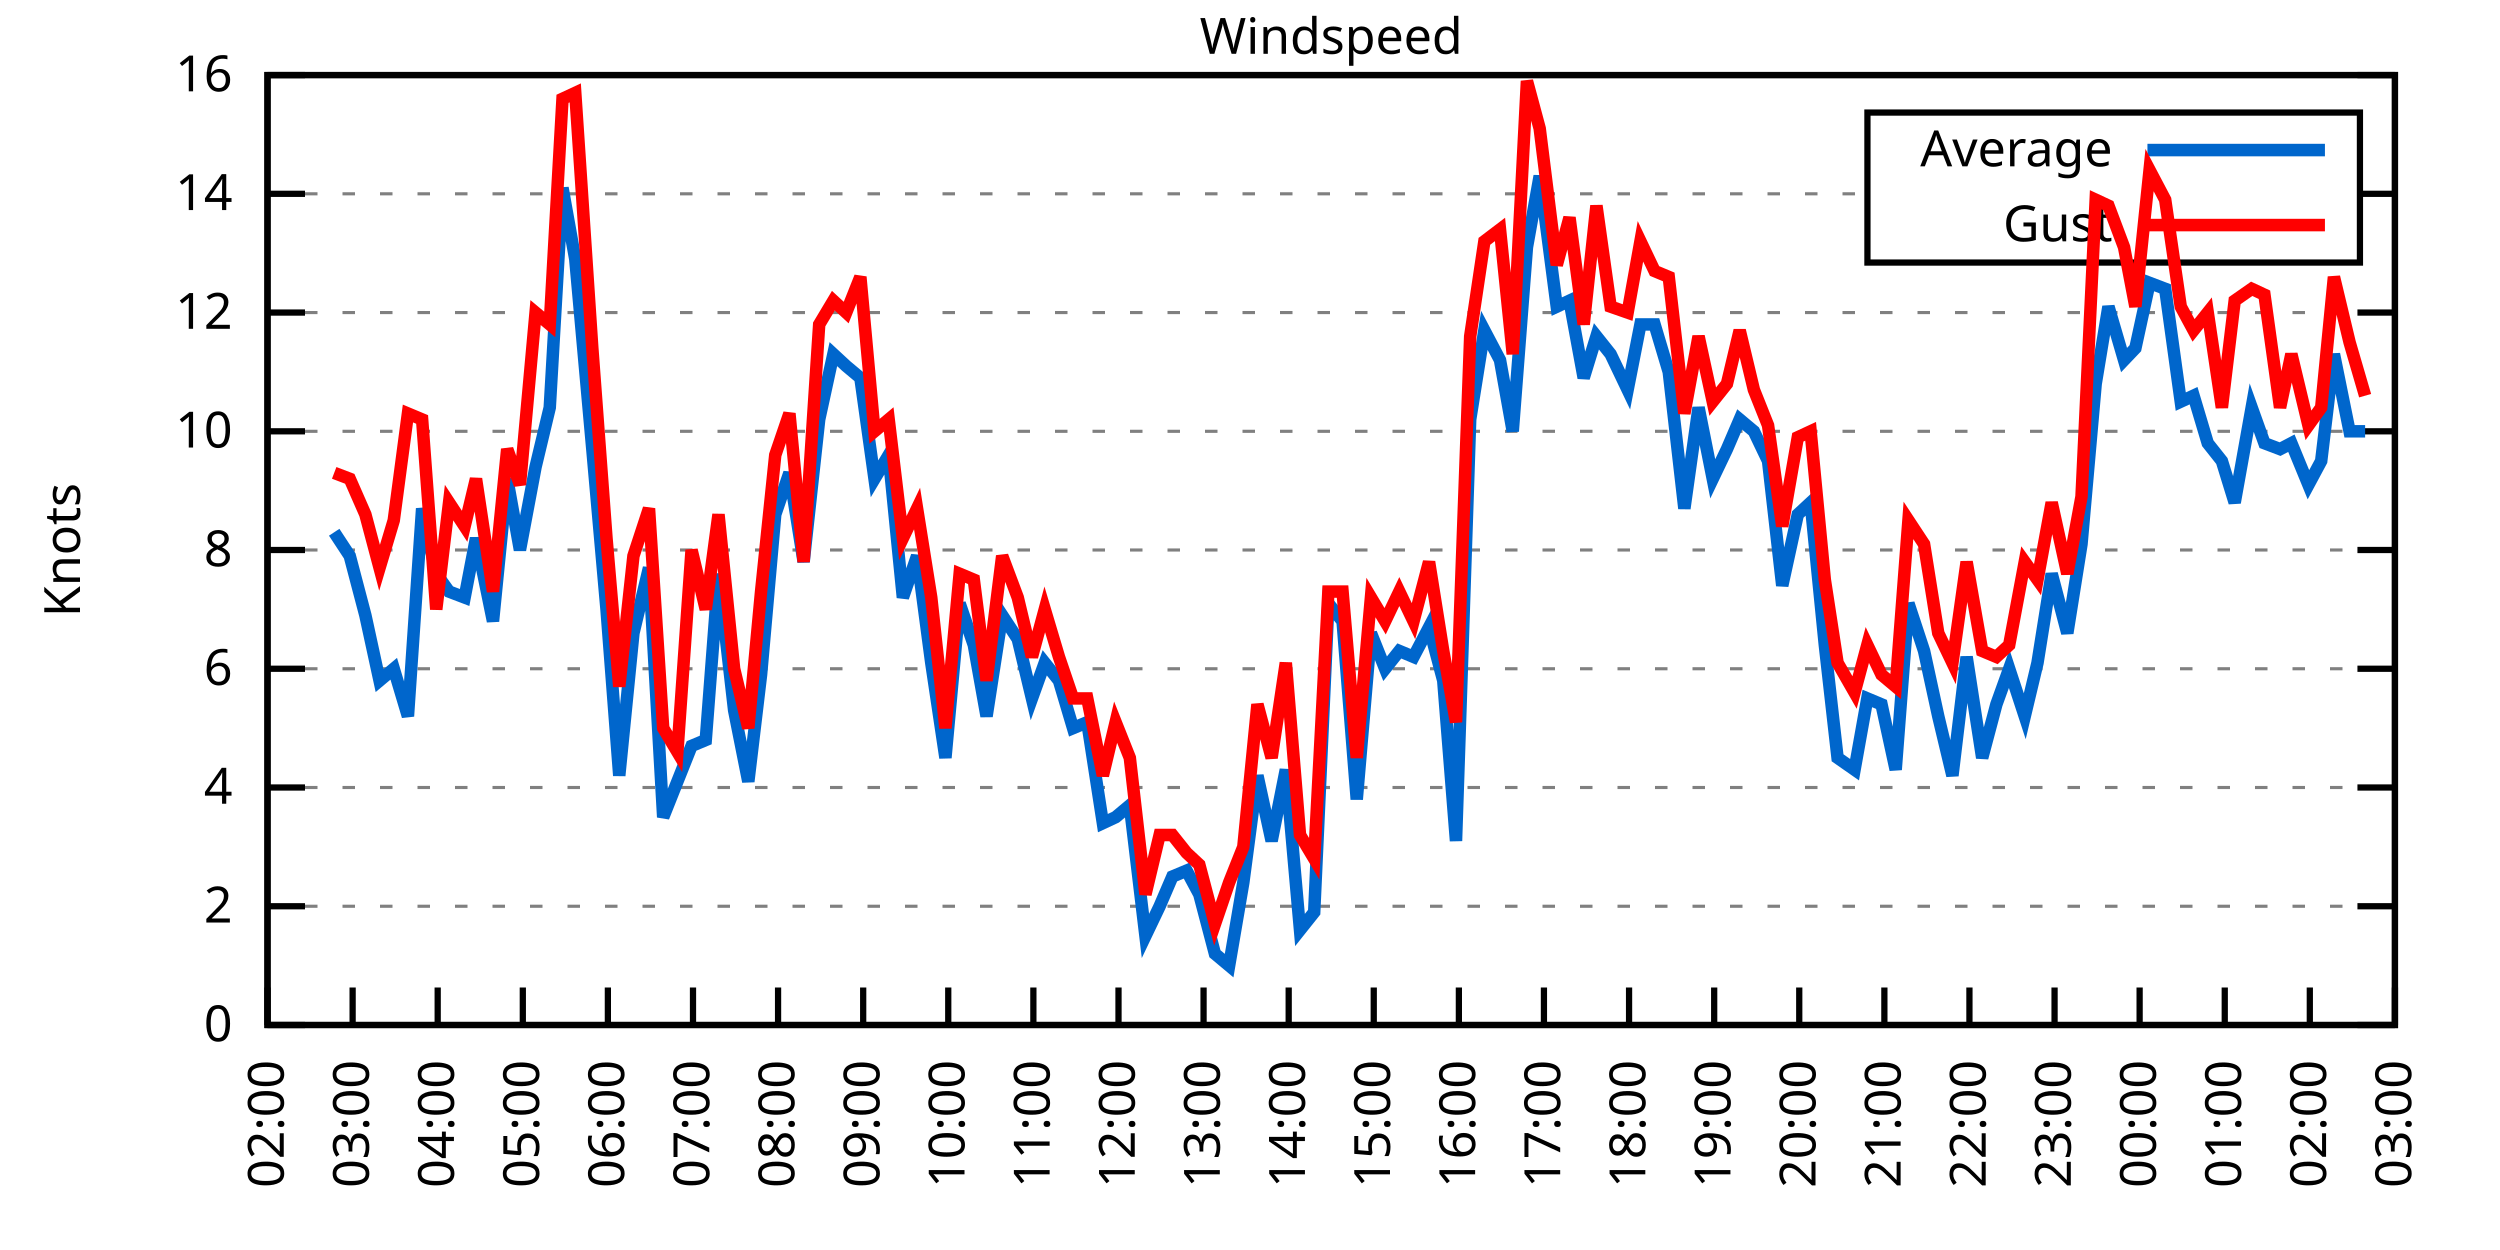
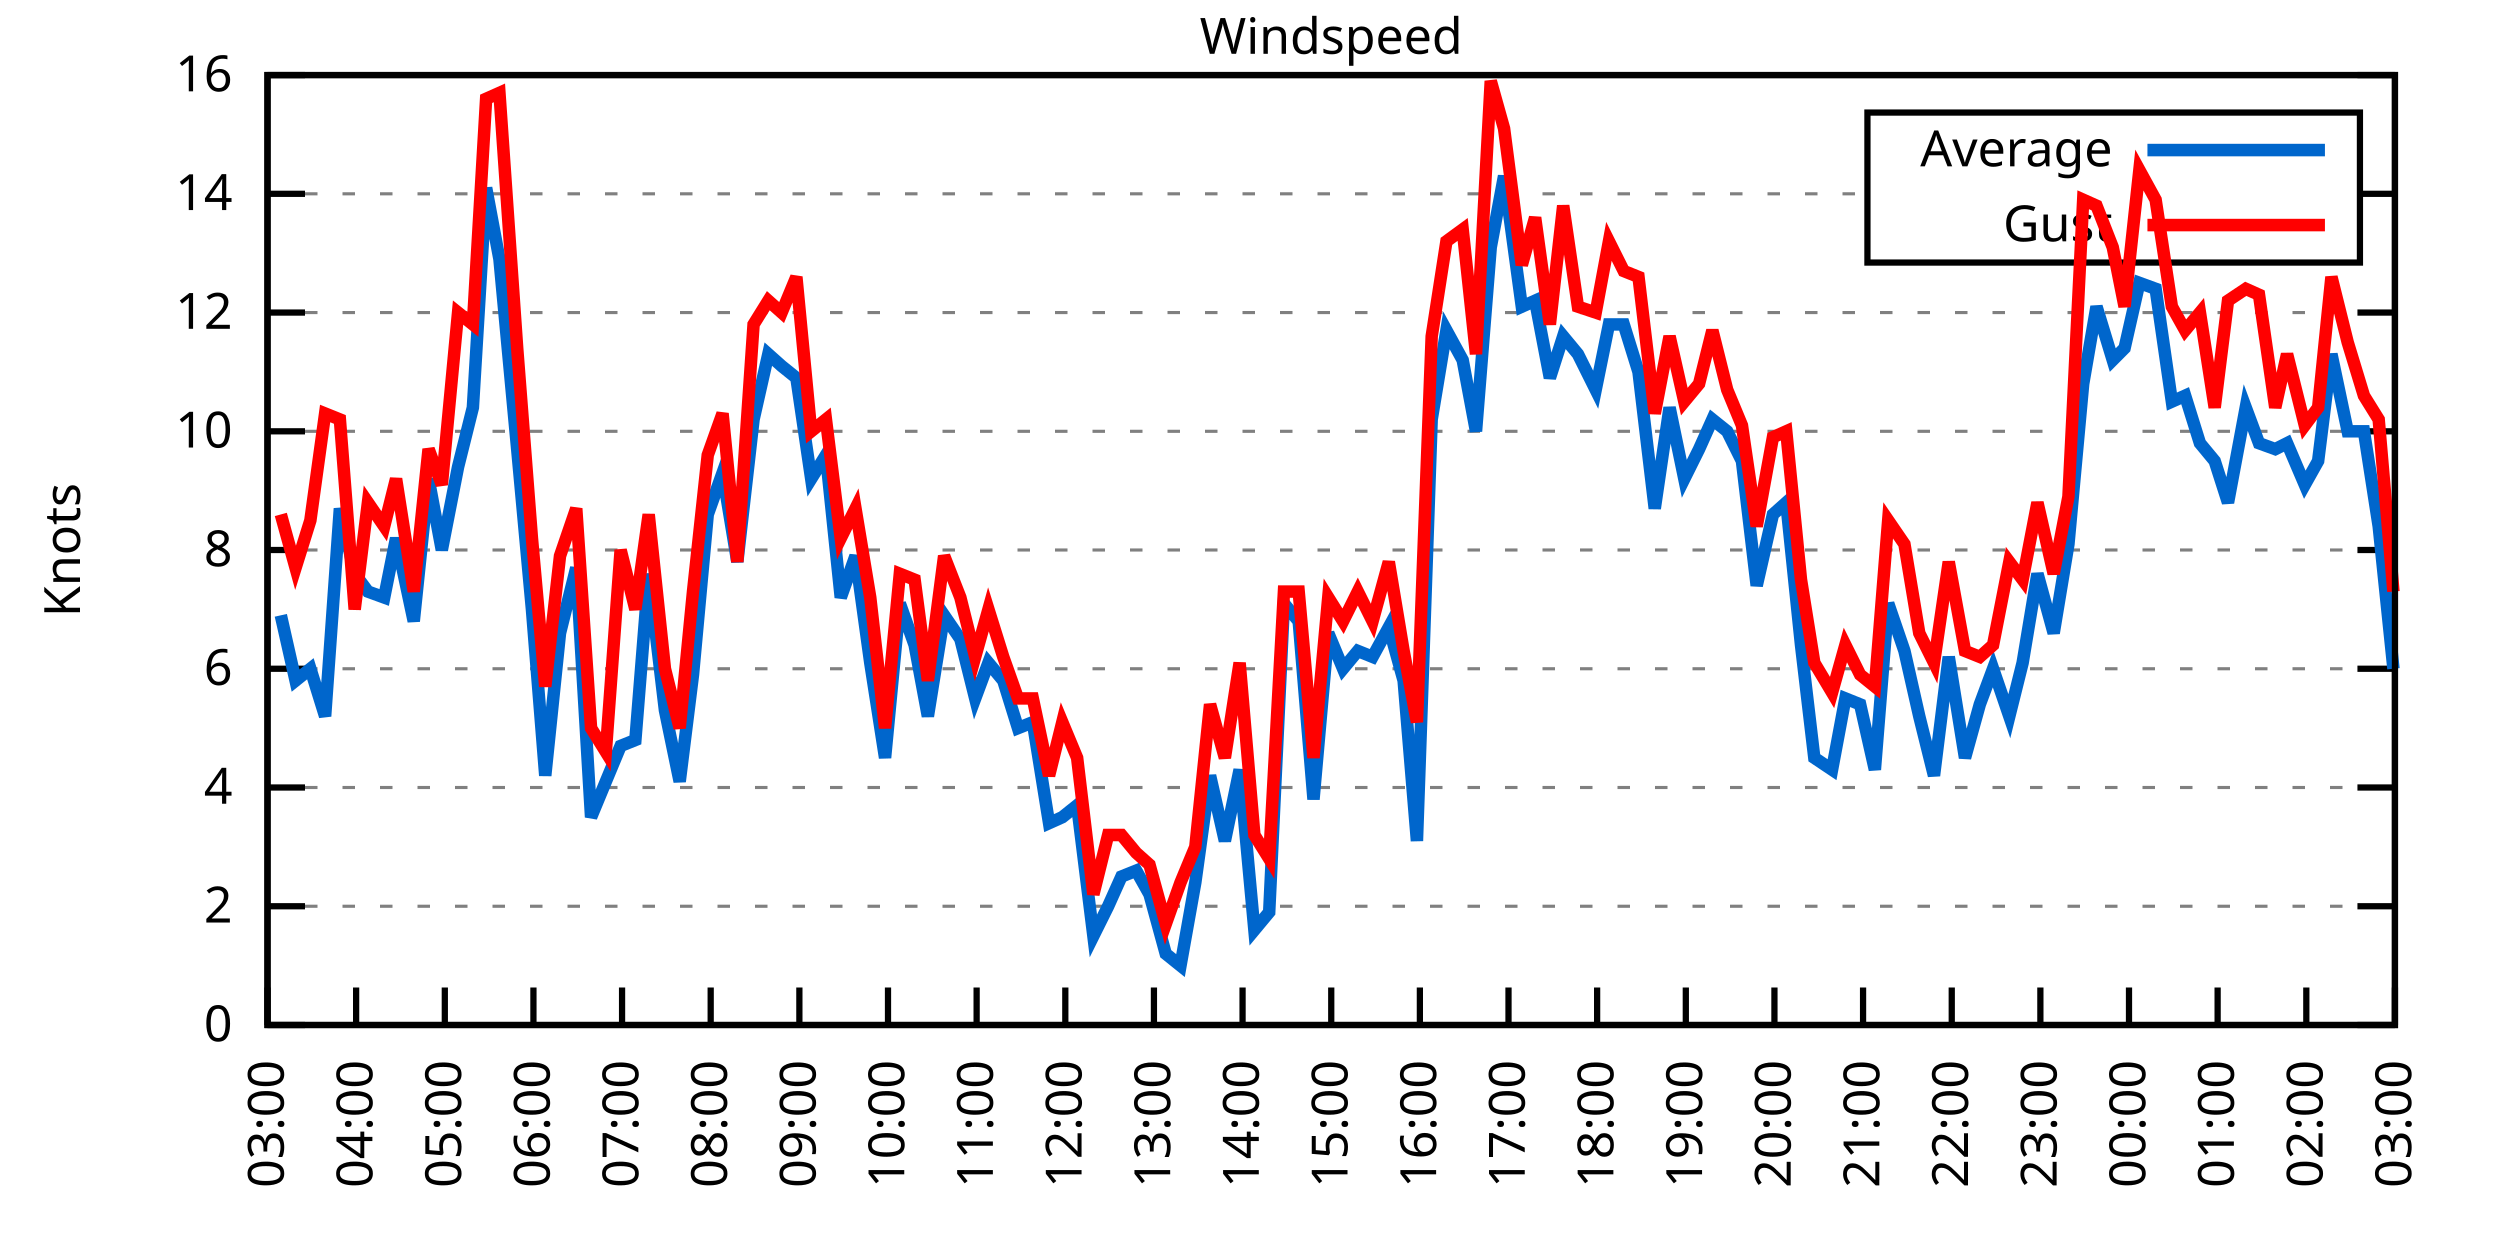
<svg xmlns="http://www.w3.org/2000/svg" xmlns:xlink="http://www.w3.org/1999/xlink" width="400" height="200" viewBox="0 0 400 200">
  <g id="gnuplot_canvas">
    <rect x="0" y="0" width="400" height="200" fill="none" />
    <defs>
      <circle id="gpDot" r="0.5" stroke-width="0.5" stroke="currentColor" />
      <path id="gpPt0" stroke-width="0.333" stroke="currentColor" d="M-1,0 h2 M0,-1 v2" />
      <path id="gpPt1" stroke-width="0.333" stroke="currentColor" d="M-1,-1 L1,1 M1,-1 L-1,1" />
      <path id="gpPt2" stroke-width="0.333" stroke="currentColor" d="M-1,0 L1,0 M0,-1 L0,1 M-1,-1 L1,1 M-1,1 L1,-1" />
      <rect id="gpPt3" stroke-width="0.333" stroke="currentColor" x="-1" y="-1" width="2" height="2" />
      <rect id="gpPt4" stroke-width="0.333" stroke="currentColor" fill="currentColor" x="-1" y="-1" width="2" height="2" />
      <circle id="gpPt5" stroke-width="0.333" stroke="currentColor" cx="0" cy="0" r="1" />
      <use xlink:href="#gpPt5" id="gpPt6" fill="currentColor" stroke="none" />
      <path id="gpPt7" stroke-width="0.333" stroke="currentColor" d="M0,-1.33 L-1.33,0.67 L1.33,0.67 z" />
      <use xlink:href="#gpPt7" id="gpPt8" fill="currentColor" stroke="none" />
      <use xlink:href="#gpPt7" id="gpPt9" stroke="currentColor" transform="rotate(180)" />
      <use xlink:href="#gpPt9" id="gpPt10" fill="currentColor" stroke="none" />
      <use xlink:href="#gpPt3" id="gpPt11" stroke="currentColor" transform="rotate(45)" />
      <use xlink:href="#gpPt11" id="gpPt12" fill="currentColor" stroke="none" />
      <path id="gpPt13" stroke-width="0.333" stroke="currentColor" d="M0,1.330 L1.265,0.411 L0.782,-1.067 L-0.782,-1.076 L-1.265,0.411 z" />
      <use xlink:href="#gpPt13" id="gpPt14" fill="currentColor" stroke="none" />
      <filter id="textbox" filterUnits="objectBoundingBox" x="0" y="0" height="1" width="1">
        <feFlood flood-color="white" flood-opacity="1" result="bgnd" />
        <feComposite in="SourceGraphic" in2="bgnd" operator="atop" />
      </filter>
      <filter id="greybox" filterUnits="objectBoundingBox" x="0" y="0" height="1" width="1">
        <feFlood flood-color="lightgrey" flood-opacity="1" result="grey" />
        <feComposite in="SourceGraphic" in2="grey" operator="atop" />
      </filter>
    </defs>
    <g fill="none" color="white" stroke="currentColor" stroke-width="1.00" stroke-linecap="butt" stroke-linejoin="miter">
</g>
    <g fill="none" color="black" stroke="currentColor" stroke-width="1.00" stroke-linecap="butt" stroke-linejoin="miter">
      <g stroke="none" shape-rendering="crispEdges">
        <polygon fill="rgb(255, 255, 255)" points="42.80,164.00 383.18,164.00 383.18,12.02 42.80,12.02 " />
      </g>
    </g>
    <g fill="none" color="black" stroke="currentColor" stroke-width="1.00" stroke-linecap="butt" stroke-linejoin="miter">
</g>
    <g fill="none" color="black" stroke="black" stroke-width="0.50" stroke-linecap="butt" stroke-linejoin="miter">
</g>
    <g fill="none" color="gray" stroke="currentColor" stroke-width="0.50" stroke-linecap="butt" stroke-linejoin="miter">
      <path stroke="gray" stroke-dasharray="2,4" class="gridline" d="M42.80,164.00 L383.19,164.00  " />
    </g>
    <g fill="none" color="gray" stroke="gray" stroke-width="1.00" stroke-linecap="butt" stroke-linejoin="miter">
</g>
    <g fill="none" color="black" stroke="currentColor" stroke-width="1.00" stroke-linecap="butt" stroke-linejoin="miter">
      <path stroke="black" d="M42.80,164.00 L48.80,164.00 M383.19,164.00 L377.19,164.00  " />
      <g transform="translate(37.20,166.60)" stroke="none" fill="black" font-family="Sans" font-size="8.00" text-anchor="end">
        <text>
          <tspan font-family="Sans"> 0</tspan>
        </text>
      </g>
    </g>
    <g fill="none" color="black" stroke="currentColor" stroke-width="1.00" stroke-linecap="butt" stroke-linejoin="miter">
</g>
    <g fill="none" color="black" stroke="black" stroke-width="0.50" stroke-linecap="butt" stroke-linejoin="miter">
</g>
    <g fill="none" color="gray" stroke="currentColor" stroke-width="0.50" stroke-linecap="butt" stroke-linejoin="miter">
      <path stroke="gray" stroke-dasharray="2,4" class="gridline" d="M42.80,145.00 L383.19,145.00  " />
    </g>
    <g fill="none" color="gray" stroke="gray" stroke-width="1.00" stroke-linecap="butt" stroke-linejoin="miter">
</g>
    <g fill="none" color="black" stroke="currentColor" stroke-width="1.00" stroke-linecap="butt" stroke-linejoin="miter">
      <path stroke="black" d="M42.80,145.00 L48.80,145.00 M383.19,145.00 L377.19,145.00  " />
      <g transform="translate(37.20,147.60)" stroke="none" fill="black" font-family="Sans" font-size="8.00" text-anchor="end">
        <text>
          <tspan font-family="Sans"> 2</tspan>
        </text>
      </g>
    </g>
    <g fill="none" color="black" stroke="currentColor" stroke-width="1.00" stroke-linecap="butt" stroke-linejoin="miter">
</g>
    <g fill="none" color="black" stroke="black" stroke-width="0.50" stroke-linecap="butt" stroke-linejoin="miter">
</g>
    <g fill="none" color="gray" stroke="currentColor" stroke-width="0.50" stroke-linecap="butt" stroke-linejoin="miter">
      <path stroke="gray" stroke-dasharray="2,4" class="gridline" d="M42.80,126.00 L383.19,126.00  " />
    </g>
    <g fill="none" color="gray" stroke="gray" stroke-width="1.00" stroke-linecap="butt" stroke-linejoin="miter">
</g>
    <g fill="none" color="black" stroke="currentColor" stroke-width="1.00" stroke-linecap="butt" stroke-linejoin="miter">
      <path stroke="black" d="M42.80,126.00 L48.80,126.00 M383.19,126.00 L377.19,126.00  " />
      <g transform="translate(37.20,128.60)" stroke="none" fill="black" font-family="Sans" font-size="8.00" text-anchor="end">
        <text>
          <tspan font-family="Sans"> 4</tspan>
        </text>
      </g>
    </g>
    <g fill="none" color="black" stroke="currentColor" stroke-width="1.00" stroke-linecap="butt" stroke-linejoin="miter">
</g>
    <g fill="none" color="black" stroke="black" stroke-width="0.50" stroke-linecap="butt" stroke-linejoin="miter">
</g>
    <g fill="none" color="gray" stroke="currentColor" stroke-width="0.50" stroke-linecap="butt" stroke-linejoin="miter">
      <path stroke="gray" stroke-dasharray="2,4" class="gridline" d="M42.80,107.00 L383.19,107.00  " />
    </g>
    <g fill="none" color="gray" stroke="gray" stroke-width="1.00" stroke-linecap="butt" stroke-linejoin="miter">
</g>
    <g fill="none" color="black" stroke="currentColor" stroke-width="1.00" stroke-linecap="butt" stroke-linejoin="miter">
      <path stroke="black" d="M42.80,107.00 L48.80,107.00 M383.19,107.00 L377.19,107.00  " />
      <g transform="translate(37.20,109.60)" stroke="none" fill="black" font-family="Sans" font-size="8.00" text-anchor="end">
        <text>
          <tspan font-family="Sans"> 6</tspan>
        </text>
      </g>
    </g>
    <g fill="none" color="black" stroke="currentColor" stroke-width="1.00" stroke-linecap="butt" stroke-linejoin="miter">
</g>
    <g fill="none" color="black" stroke="black" stroke-width="0.50" stroke-linecap="butt" stroke-linejoin="miter">
</g>
    <g fill="none" color="gray" stroke="currentColor" stroke-width="0.50" stroke-linecap="butt" stroke-linejoin="miter">
      <path stroke="gray" stroke-dasharray="2,4" class="gridline" d="M42.80,88.00 L383.19,88.00  " />
    </g>
    <g fill="none" color="gray" stroke="gray" stroke-width="1.00" stroke-linecap="butt" stroke-linejoin="miter">
</g>
    <g fill="none" color="black" stroke="currentColor" stroke-width="1.00" stroke-linecap="butt" stroke-linejoin="miter">
      <path stroke="black" d="M42.80,88.00 L48.80,88.00 M383.19,88.00 L377.19,88.00  " />
      <g transform="translate(37.20,90.60)" stroke="none" fill="black" font-family="Sans" font-size="8.00" text-anchor="end">
        <text>
          <tspan font-family="Sans"> 8</tspan>
        </text>
      </g>
    </g>
    <g fill="none" color="black" stroke="currentColor" stroke-width="1.00" stroke-linecap="butt" stroke-linejoin="miter">
</g>
    <g fill="none" color="black" stroke="black" stroke-width="0.50" stroke-linecap="butt" stroke-linejoin="miter">
</g>
    <g fill="none" color="gray" stroke="currentColor" stroke-width="0.50" stroke-linecap="butt" stroke-linejoin="miter">
      <path stroke="gray" stroke-dasharray="2,4" class="gridline" d="M42.80,69.01 L383.19,69.01  " />
    </g>
    <g fill="none" color="gray" stroke="gray" stroke-width="1.00" stroke-linecap="butt" stroke-linejoin="miter">
</g>
    <g fill="none" color="black" stroke="currentColor" stroke-width="1.00" stroke-linecap="butt" stroke-linejoin="miter">
      <path stroke="black" d="M42.80,69.01 L48.80,69.01 M383.19,69.01 L377.19,69.01  " />
      <g transform="translate(37.20,71.61)" stroke="none" fill="black" font-family="Sans" font-size="8.00" text-anchor="end">
        <text>
          <tspan font-family="Sans"> 10</tspan>
        </text>
      </g>
    </g>
    <g fill="none" color="black" stroke="currentColor" stroke-width="1.00" stroke-linecap="butt" stroke-linejoin="miter">
</g>
    <g fill="none" color="black" stroke="black" stroke-width="0.50" stroke-linecap="butt" stroke-linejoin="miter">
</g>
    <g fill="none" color="gray" stroke="currentColor" stroke-width="0.50" stroke-linecap="butt" stroke-linejoin="miter">
      <path stroke="gray" stroke-dasharray="2,4" class="gridline" d="M42.80,50.01 L383.19,50.01  " />
    </g>
    <g fill="none" color="gray" stroke="gray" stroke-width="1.00" stroke-linecap="butt" stroke-linejoin="miter">
</g>
    <g fill="none" color="black" stroke="currentColor" stroke-width="1.00" stroke-linecap="butt" stroke-linejoin="miter">
      <path stroke="black" d="M42.80,50.01 L48.80,50.01 M383.19,50.01 L377.19,50.01  " />
      <g transform="translate(37.20,52.61)" stroke="none" fill="black" font-family="Sans" font-size="8.00" text-anchor="end">
        <text>
          <tspan font-family="Sans"> 12</tspan>
        </text>
      </g>
    </g>
    <g fill="none" color="black" stroke="currentColor" stroke-width="1.00" stroke-linecap="butt" stroke-linejoin="miter">
</g>
    <g fill="none" color="black" stroke="black" stroke-width="0.50" stroke-linecap="butt" stroke-linejoin="miter">
</g>
    <g fill="none" color="gray" stroke="currentColor" stroke-width="0.50" stroke-linecap="butt" stroke-linejoin="miter">
      <path stroke="gray" stroke-dasharray="2,4" class="gridline" d="M42.80,31.01 L298.79,31.01 M377.59,31.01 L383.19,31.01  " />
    </g>
    <g fill="none" color="gray" stroke="gray" stroke-width="1.00" stroke-linecap="butt" stroke-linejoin="miter">
</g>
    <g fill="none" color="black" stroke="currentColor" stroke-width="1.00" stroke-linecap="butt" stroke-linejoin="miter">
      <path stroke="black" d="M42.80,31.01 L48.80,31.01 M383.19,31.01 L377.19,31.01  " />
      <g transform="translate(37.20,33.61)" stroke="none" fill="black" font-family="Sans" font-size="8.00" text-anchor="end">
        <text>
          <tspan font-family="Sans"> 14</tspan>
        </text>
      </g>
    </g>
    <g fill="none" color="black" stroke="currentColor" stroke-width="1.00" stroke-linecap="butt" stroke-linejoin="miter">
</g>
    <g fill="none" color="black" stroke="black" stroke-width="0.50" stroke-linecap="butt" stroke-linejoin="miter">
</g>
    <g fill="none" color="gray" stroke="currentColor" stroke-width="0.50" stroke-linecap="butt" stroke-linejoin="miter">
      <path stroke="gray" stroke-dasharray="2,4" class="gridline" d="M42.80,12.01 L383.19,12.01  " />
    </g>
    <g fill="none" color="gray" stroke="gray" stroke-width="1.00" stroke-linecap="butt" stroke-linejoin="miter">
</g>
    <g fill="none" color="black" stroke="currentColor" stroke-width="1.00" stroke-linecap="butt" stroke-linejoin="miter">
      <path stroke="black" d="M42.80,12.01 L48.80,12.01 M383.19,12.01 L377.19,12.01  " />
      <g transform="translate(37.20,14.61)" stroke="none" fill="black" font-family="Sans" font-size="8.00" text-anchor="end">
        <text>
          <tspan font-family="Sans"> 16</tspan>
        </text>
      </g>
    </g>
    <g fill="none" color="black" stroke="currentColor" stroke-width="1.00" stroke-linecap="butt" stroke-linejoin="miter">
      <path stroke="black" d="M42.80,164.00 L42.80,158.00  " />
      <g transform="translate(45.40,169.60) rotate(270.00)" stroke="none" fill="black" font-family="Sans" font-size="8.00" text-anchor="end">
        <text>
-           <tspan font-family="Sans">02:00</tspan>
-         </text>
-       </g>
-     </g>
-     <g fill="none" color="black" stroke="currentColor" stroke-width="1.00" stroke-linecap="butt" stroke-linejoin="miter">
-       <path stroke="black" d="M56.42,164.00 L56.42,158.00  " />
-       <g transform="translate(59.02,169.60) rotate(270.00)" stroke="none" fill="black" font-family="Sans" font-size="8.00" text-anchor="end">
-         <text>
          <tspan font-family="Sans">03:00</tspan>
        </text>
      </g>
    </g>
    <g fill="none" color="black" stroke="currentColor" stroke-width="1.00" stroke-linecap="butt" stroke-linejoin="miter">
-       <path stroke="black" d="M70.03,164.00 L70.03,158.00  " />
-       <g transform="translate(72.63,169.60) rotate(270.00)" stroke="none" fill="black" font-family="Sans" font-size="8.00" text-anchor="end">
+       <path stroke="black" d="M56.98,164.00 L56.98,158.00  " />
+       <g transform="translate(59.58,169.60) rotate(270.00)" stroke="none" fill="black" font-family="Sans" font-size="8.00" text-anchor="end">
        <text>
          <tspan font-family="Sans">04:00</tspan>
        </text>
      </g>
    </g>
    <g fill="none" color="black" stroke="currentColor" stroke-width="1.00" stroke-linecap="butt" stroke-linejoin="miter">
-       <path stroke="black" d="M83.65,164.00 L83.65,158.00  " />
-       <g transform="translate(86.25,169.60) rotate(270.00)" stroke="none" fill="black" font-family="Sans" font-size="8.00" text-anchor="end">
+       <path stroke="black" d="M71.17,164.00 L71.17,158.00  " />
+       <g transform="translate(73.77,169.60) rotate(270.00)" stroke="none" fill="black" font-family="Sans" font-size="8.00" text-anchor="end">
        <text>
          <tspan font-family="Sans">05:00</tspan>
        </text>
      </g>
    </g>
    <g fill="none" color="black" stroke="currentColor" stroke-width="1.00" stroke-linecap="butt" stroke-linejoin="miter">
-       <path stroke="black" d="M97.26,164.00 L97.26,158.00  " />
-       <g transform="translate(99.86,169.60) rotate(270.00)" stroke="none" fill="black" font-family="Sans" font-size="8.00" text-anchor="end">
+       <path stroke="black" d="M85.35,164.00 L85.35,158.00  " />
+       <g transform="translate(87.95,169.60) rotate(270.00)" stroke="none" fill="black" font-family="Sans" font-size="8.00" text-anchor="end">
        <text>
          <tspan font-family="Sans">06:00</tspan>
        </text>
      </g>
    </g>
    <g fill="none" color="black" stroke="currentColor" stroke-width="1.00" stroke-linecap="butt" stroke-linejoin="miter">
-       <path stroke="black" d="M110.88,164.00 L110.88,158.00  " />
-       <g transform="translate(113.48,169.60) rotate(270.00)" stroke="none" fill="black" font-family="Sans" font-size="8.00" text-anchor="end">
+       <path stroke="black" d="M99.53,164.00 L99.53,158.00  " />
+       <g transform="translate(102.13,169.60) rotate(270.00)" stroke="none" fill="black" font-family="Sans" font-size="8.00" text-anchor="end">
        <text>
          <tspan font-family="Sans">07:00</tspan>
        </text>
      </g>
    </g>
    <g fill="none" color="black" stroke="currentColor" stroke-width="1.00" stroke-linecap="butt" stroke-linejoin="miter">
-       <path stroke="black" d="M124.49,164.00 L124.49,158.00  " />
-       <g transform="translate(127.09,169.60) rotate(270.00)" stroke="none" fill="black" font-family="Sans" font-size="8.00" text-anchor="end">
+       <path stroke="black" d="M113.71,164.00 L113.71,158.00  " />
+       <g transform="translate(116.31,169.60) rotate(270.00)" stroke="none" fill="black" font-family="Sans" font-size="8.00" text-anchor="end">
        <text>
          <tspan font-family="Sans">08:00</tspan>
        </text>
      </g>
    </g>
    <g fill="none" color="black" stroke="currentColor" stroke-width="1.00" stroke-linecap="butt" stroke-linejoin="miter">
-       <path stroke="black" d="M138.11,164.00 L138.11,158.00  " />
-       <g transform="translate(140.71,169.60) rotate(270.00)" stroke="none" fill="black" font-family="Sans" font-size="8.00" text-anchor="end">
+       <path stroke="black" d="M127.90,164.00 L127.90,158.00  " />
+       <g transform="translate(130.50,169.60) rotate(270.00)" stroke="none" fill="black" font-family="Sans" font-size="8.00" text-anchor="end">
        <text>
          <tspan font-family="Sans">09:00</tspan>
        </text>
      </g>
    </g>
    <g fill="none" color="black" stroke="currentColor" stroke-width="1.00" stroke-linecap="butt" stroke-linejoin="miter">
-       <path stroke="black" d="M151.72,164.00 L151.72,158.00  " />
-       <g transform="translate(154.32,169.60) rotate(270.00)" stroke="none" fill="black" font-family="Sans" font-size="8.00" text-anchor="end">
+       <path stroke="black" d="M142.08,164.00 L142.08,158.00  " />
+       <g transform="translate(144.68,169.60) rotate(270.00)" stroke="none" fill="black" font-family="Sans" font-size="8.00" text-anchor="end">
        <text>
          <tspan font-family="Sans">10:00</tspan>
        </text>
      </g>
    </g>
    <g fill="none" color="black" stroke="currentColor" stroke-width="1.00" stroke-linecap="butt" stroke-linejoin="miter">
-       <path stroke="black" d="M165.34,164.00 L165.34,158.00  " />
-       <g transform="translate(167.94,169.60) rotate(270.00)" stroke="none" fill="black" font-family="Sans" font-size="8.00" text-anchor="end">
+       <path stroke="black" d="M156.26,164.00 L156.26,158.00  " />
+       <g transform="translate(158.86,169.60) rotate(270.00)" stroke="none" fill="black" font-family="Sans" font-size="8.00" text-anchor="end">
        <text>
          <tspan font-family="Sans">11:00</tspan>
        </text>
      </g>
    </g>
    <g fill="none" color="black" stroke="currentColor" stroke-width="1.00" stroke-linecap="butt" stroke-linejoin="miter">
-       <path stroke="black" d="M178.96,164.00 L178.96,158.00  " />
-       <g transform="translate(181.56,169.60) rotate(270.00)" stroke="none" fill="black" font-family="Sans" font-size="8.00" text-anchor="end">
+       <path stroke="black" d="M170.45,164.00 L170.45,158.00  " />
+       <g transform="translate(173.05,169.60) rotate(270.00)" stroke="none" fill="black" font-family="Sans" font-size="8.00" text-anchor="end">
        <text>
          <tspan font-family="Sans">12:00</tspan>
        </text>
      </g>
    </g>
    <g fill="none" color="black" stroke="currentColor" stroke-width="1.00" stroke-linecap="butt" stroke-linejoin="miter">
-       <path stroke="black" d="M192.57,164.00 L192.57,158.00  " />
-       <g transform="translate(195.17,169.60) rotate(270.00)" stroke="none" fill="black" font-family="Sans" font-size="8.00" text-anchor="end">
+       <path stroke="black" d="M184.63,164.00 L184.63,158.00  " />
+       <g transform="translate(187.23,169.60) rotate(270.00)" stroke="none" fill="black" font-family="Sans" font-size="8.00" text-anchor="end">
        <text>
          <tspan font-family="Sans">13:00</tspan>
        </text>
      </g>
    </g>
    <g fill="none" color="black" stroke="currentColor" stroke-width="1.00" stroke-linecap="butt" stroke-linejoin="miter">
-       <path stroke="black" d="M206.19,164.00 L206.19,158.00  " />
-       <g transform="translate(208.79,169.60) rotate(270.00)" stroke="none" fill="black" font-family="Sans" font-size="8.00" text-anchor="end">
+       <path stroke="black" d="M198.81,164.00 L198.81,158.00  " />
+       <g transform="translate(201.41,169.60) rotate(270.00)" stroke="none" fill="black" font-family="Sans" font-size="8.00" text-anchor="end">
        <text>
          <tspan font-family="Sans">14:00</tspan>
        </text>
      </g>
    </g>
    <g fill="none" color="black" stroke="currentColor" stroke-width="1.00" stroke-linecap="butt" stroke-linejoin="miter">
-       <path stroke="black" d="M219.80,164.00 L219.80,158.00  " />
-       <g transform="translate(222.40,169.60) rotate(270.00)" stroke="none" fill="black" font-family="Sans" font-size="8.00" text-anchor="end">
+       <path stroke="black" d="M213.00,164.00 L213.00,158.00  " />
+       <g transform="translate(215.60,169.60) rotate(270.00)" stroke="none" fill="black" font-family="Sans" font-size="8.00" text-anchor="end">
        <text>
          <tspan font-family="Sans">15:00</tspan>
        </text>
      </g>
    </g>
    <g fill="none" color="black" stroke="currentColor" stroke-width="1.00" stroke-linecap="butt" stroke-linejoin="miter">
-       <path stroke="black" d="M233.42,164.00 L233.42,158.00  " />
-       <g transform="translate(236.02,169.60) rotate(270.00)" stroke="none" fill="black" font-family="Sans" font-size="8.00" text-anchor="end">
+       <path stroke="black" d="M227.18,164.00 L227.18,158.00  " />
+       <g transform="translate(229.78,169.60) rotate(270.00)" stroke="none" fill="black" font-family="Sans" font-size="8.00" text-anchor="end">
        <text>
          <tspan font-family="Sans">16:00</tspan>
        </text>
      </g>
    </g>
    <g fill="none" color="black" stroke="currentColor" stroke-width="1.00" stroke-linecap="butt" stroke-linejoin="miter">
-       <path stroke="black" d="M247.03,164.00 L247.03,158.00  " />
-       <g transform="translate(249.63,169.60) rotate(270.00)" stroke="none" fill="black" font-family="Sans" font-size="8.00" text-anchor="end">
+       <path stroke="black" d="M241.36,164.00 L241.36,158.00  " />
+       <g transform="translate(243.96,169.60) rotate(270.00)" stroke="none" fill="black" font-family="Sans" font-size="8.00" text-anchor="end">
        <text>
          <tspan font-family="Sans">17:00</tspan>
        </text>
      </g>
    </g>
    <g fill="none" color="black" stroke="currentColor" stroke-width="1.00" stroke-linecap="butt" stroke-linejoin="miter">
-       <path stroke="black" d="M260.65,164.00 L260.65,158.00  " />
-       <g transform="translate(263.25,169.60) rotate(270.00)" stroke="none" fill="black" font-family="Sans" font-size="8.00" text-anchor="end">
+       <path stroke="black" d="M255.54,164.00 L255.54,158.00  " />
+       <g transform="translate(258.14,169.60) rotate(270.00)" stroke="none" fill="black" font-family="Sans" font-size="8.00" text-anchor="end">
        <text>
          <tspan font-family="Sans">18:00</tspan>
        </text>
      </g>
    </g>
    <g fill="none" color="black" stroke="currentColor" stroke-width="1.00" stroke-linecap="butt" stroke-linejoin="miter">
-       <path stroke="black" d="M274.27,164.00 L274.27,158.00  " />
-       <g transform="translate(276.87,169.60) rotate(270.00)" stroke="none" fill="black" font-family="Sans" font-size="8.00" text-anchor="end">
+       <path stroke="black" d="M269.73,164.00 L269.73,158.00  " />
+       <g transform="translate(272.33,169.60) rotate(270.00)" stroke="none" fill="black" font-family="Sans" font-size="8.00" text-anchor="end">
        <text>
          <tspan font-family="Sans">19:00</tspan>
        </text>
      </g>
    </g>
    <g fill="none" color="black" stroke="currentColor" stroke-width="1.00" stroke-linecap="butt" stroke-linejoin="miter">
-       <path stroke="black" d="M287.88,164.00 L287.88,158.00  " />
-       <g transform="translate(290.48,169.60) rotate(270.00)" stroke="none" fill="black" font-family="Sans" font-size="8.00" text-anchor="end">
+       <path stroke="black" d="M283.91,164.00 L283.91,158.00  " />
+       <g transform="translate(286.51,169.60) rotate(270.00)" stroke="none" fill="black" font-family="Sans" font-size="8.00" text-anchor="end">
        <text>
          <tspan font-family="Sans">20:00</tspan>
        </text>
      </g>
    </g>
    <g fill="none" color="black" stroke="currentColor" stroke-width="1.00" stroke-linecap="butt" stroke-linejoin="miter">
-       <path stroke="black" d="M301.50,164.00 L301.50,158.00  " />
-       <g transform="translate(304.10,169.60) rotate(270.00)" stroke="none" fill="black" font-family="Sans" font-size="8.00" text-anchor="end">
+       <path stroke="black" d="M298.09,164.00 L298.09,158.00  " />
+       <g transform="translate(300.69,169.60) rotate(270.00)" stroke="none" fill="black" font-family="Sans" font-size="8.00" text-anchor="end">
        <text>
          <tspan font-family="Sans">21:00</tspan>
        </text>
      </g>
    </g>
    <g fill="none" color="black" stroke="currentColor" stroke-width="1.00" stroke-linecap="butt" stroke-linejoin="miter">
-       <path stroke="black" d="M315.11,164.00 L315.11,158.00  " />
-       <g transform="translate(317.71,169.60) rotate(270.00)" stroke="none" fill="black" font-family="Sans" font-size="8.00" text-anchor="end">
+       <path stroke="black" d="M312.28,164.00 L312.28,158.00  " />
+       <g transform="translate(314.88,169.60) rotate(270.00)" stroke="none" fill="black" font-family="Sans" font-size="8.00" text-anchor="end">
        <text>
          <tspan font-family="Sans">22:00</tspan>
        </text>
      </g>
    </g>
    <g fill="none" color="black" stroke="currentColor" stroke-width="1.00" stroke-linecap="butt" stroke-linejoin="miter">
-       <path stroke="black" d="M328.73,164.00 L328.73,158.00  " />
-       <g transform="translate(331.33,169.60) rotate(270.00)" stroke="none" fill="black" font-family="Sans" font-size="8.00" text-anchor="end">
+       <path stroke="black" d="M326.46,164.00 L326.46,158.00  " />
+       <g transform="translate(329.06,169.60) rotate(270.00)" stroke="none" fill="black" font-family="Sans" font-size="8.00" text-anchor="end">
        <text>
          <tspan font-family="Sans">23:00</tspan>
        </text>
      </g>
    </g>
    <g fill="none" color="black" stroke="currentColor" stroke-width="1.00" stroke-linecap="butt" stroke-linejoin="miter">
-       <path stroke="black" d="M342.34,164.00 L342.34,158.00  " />
-       <g transform="translate(344.94,169.60) rotate(270.00)" stroke="none" fill="black" font-family="Sans" font-size="8.00" text-anchor="end">
+       <path stroke="black" d="M340.64,164.00 L340.64,158.00  " />
+       <g transform="translate(343.24,169.60) rotate(270.00)" stroke="none" fill="black" font-family="Sans" font-size="8.00" text-anchor="end">
        <text>
          <tspan font-family="Sans">00:00</tspan>
        </text>
      </g>
    </g>
    <g fill="none" color="black" stroke="currentColor" stroke-width="1.00" stroke-linecap="butt" stroke-linejoin="miter">
-       <path stroke="black" d="M355.96,164.00 L355.96,158.00  " />
-       <g transform="translate(358.56,169.60) rotate(270.00)" stroke="none" fill="black" font-family="Sans" font-size="8.00" text-anchor="end">
+       <path stroke="black" d="M354.82,164.00 L354.82,158.00  " />
+       <g transform="translate(357.42,169.60) rotate(270.00)" stroke="none" fill="black" font-family="Sans" font-size="8.00" text-anchor="end">
        <text>
          <tspan font-family="Sans">01:00</tspan>
        </text>
      </g>
    </g>
    <g fill="none" color="black" stroke="currentColor" stroke-width="1.00" stroke-linecap="butt" stroke-linejoin="miter">
-       <path stroke="black" d="M369.57,164.00 L369.57,158.00  " />
-       <g transform="translate(372.17,169.60) rotate(270.00)" stroke="none" fill="black" font-family="Sans" font-size="8.00" text-anchor="end">
+       <path stroke="black" d="M369.01,164.00 L369.01,158.00  " />
+       <g transform="translate(371.61,169.60) rotate(270.00)" stroke="none" fill="black" font-family="Sans" font-size="8.00" text-anchor="end">
        <text>
          <tspan font-family="Sans">02:00</tspan>
        </text>
      </g>
    </g>
    <g fill="none" color="black" stroke="currentColor" stroke-width="1.00" stroke-linecap="butt" stroke-linejoin="miter">
      <path stroke="black" d="M383.19,164.00 L383.19,158.00  " />
      <g transform="translate(385.79,169.60) rotate(270.00)" stroke="none" fill="black" font-family="Sans" font-size="8.00" text-anchor="end">
        <text>
          <tspan font-family="Sans">03:00</tspan>
        </text>
      </g>
    </g>
    <g fill="none" color="black" stroke="currentColor" stroke-width="1.00" stroke-linecap="butt" stroke-linejoin="miter">
</g>
    <g fill="none" color="black" stroke="currentColor" stroke-width="1.00" stroke-linecap="butt" stroke-linejoin="miter">
      <path stroke="black" d="M42.80,12.01 L42.80,164.00 L383.19,164.00 L383.19,12.01 L42.80,12.01 Z  " />
    </g>
    <g fill="none" color="black" stroke="currentColor" stroke-width="1.00" stroke-linecap="butt" stroke-linejoin="miter">
</g>
    <g fill="none" color="black" stroke="currentColor" stroke-width="1.00" stroke-linecap="butt" stroke-linejoin="miter">
      <path stroke="black" d="M298.79,42.01 L298.79,18.01 L377.59,18.01 L377.59,42.01 L298.79,42.01 Z  " />
    </g>
    <g id="Windspeed_plot_1">
      <g fill="none" color="white" stroke="black" stroke-width="2.00" stroke-linecap="butt" stroke-linejoin="miter">
</g>
      <g fill="none" color="black" stroke="currentColor" stroke-width="2.00" stroke-linecap="butt" stroke-linejoin="miter">
        <g transform="translate(337.99,26.61)" stroke="none" fill="black" font-family="Sans" font-size="8.00" text-anchor="end">
          <text>
            <tspan font-family="Sans">Average</tspan>
          </text>
        </g>
      </g>
      <g fill="none" color="black" stroke="currentColor" stroke-width="2.00" stroke-linecap="butt" stroke-linejoin="miter">
-         <path stroke="rgb(  0, 102, 204)" d="M343.59,24.01 L371.99,24.01 M53.47,85.16 L55.96,88.95 L58.46,98.45 L60.73,108.90 L63.00,107.00 L65.27,114.60   L67.54,81.36 L69.80,91.80 L71.85,94.65 L74.34,95.60 L76.16,86.11 L78.88,99.40 L81.15,76.61 L83.19,88.00   L85.69,74.71 L87.96,65.21 L90.00,30.06 L92.04,41.46 L94.77,71.86 L97.04,97.50 L99.08,124.10 L101.35,101.30   L103.84,90.85 L106.11,130.75 L108.38,125.05 L110.65,119.35 L112.92,118.40 L114.96,91.80 L117.46,113.65 L119.73,125.05   L121.77,107.95 L124.04,82.31 L126.31,75.66 L128.58,89.90 L131.07,67.11 L133.34,56.66 L135.39,58.56 L137.66,60.46   L139.92,76.61 L142.19,72.81 L144.46,95.60 L146.73,88.95 L149.00,106.05 L151.27,121.25 L153.54,96.55 L155.81,103.20   L157.85,114.60 L160.35,98.45 L162.84,102.25 L165.11,111.75 L167.16,106.05 L169.43,108.90 L171.69,116.50 L173.96,115.55   L176.46,131.70 L178.50,130.75 L180.77,128.85 L183.27,149.75 L185.54,145.00 L187.58,140.25 L189.85,139.30 L191.89,143.10   L194.39,152.60 L196.66,154.50 L198.93,141.20 L201.19,124.10 L203.46,134.55 L205.73,123.15 L208.00,148.80 L210.27,145.95   L212.54,96.55 L214.81,99.40 L217.08,127.90 L219.35,101.30 L221.62,107.00 L223.89,104.15 L226.16,105.10 L228.65,100.35   L230.92,108.90 L232.96,134.55 L235.23,67.11 L237.50,52.86 L240.00,57.61 L242.04,69.01 L244.31,39.56 L246.35,28.16   L249.08,49.06 L251.12,48.11 L253.39,60.46 L255.43,53.81 L257.70,56.66 L260.42,62.36 L262.47,51.91 L264.73,51.91   L267.00,59.51 L269.50,81.36 L271.77,65.21 L274.04,76.61 L276.31,71.86 L278.35,67.11 L280.62,69.01 L282.89,73.76   L285.16,93.70 L287.65,82.31 L289.70,80.41 L291.97,103.20 L294.01,121.25 L296.73,123.15 L298.77,111.75 L301.04,112.70   L303.31,123.15 L305.35,96.55 L307.85,104.15 L310.12,114.60 L312.39,124.10 L314.66,105.10 L317.15,121.25 L319.42,112.70   L321.47,107.00 L323.96,114.60 L326.00,106.05 L328.27,91.80 L330.77,101.30 L333.04,87.06 L335.31,61.41 L337.35,49.06   L339.85,57.61 L341.66,55.71 L343.93,45.26 L346.43,46.21 L348.92,64.26 L350.97,63.31 L353.24,70.91 L355.50,73.76   L357.55,80.41 L360.27,65.21 L362.31,70.91 L364.81,71.86 L366.62,70.91 L369.35,77.56 L371.39,73.76 L373.43,56.66   L375.93,69.01 L378.42,69.01  " />
+         <path stroke="rgb(  0, 102, 204)" d="M343.59,24.01 L371.99,24.01 M44.93,98.45 L47.29,108.90 L49.66,107.00 L52.02,114.60 L54.38,81.36 L56.75,91.80   L58.87,94.65 L61.47,95.60 L63.37,86.11 L66.20,99.40 L68.57,76.61 L70.69,88.00 L73.29,74.71 L75.66,65.21   L77.78,30.06 L79.91,41.46 L82.75,71.86 L85.11,97.50 L87.24,124.10 L89.60,101.30 L92.20,90.85 L94.57,130.75   L96.93,125.05 L99.30,119.35 L101.66,118.40 L103.79,91.80 L106.39,113.65 L108.75,125.05 L110.88,107.95 L113.24,82.31   L115.61,75.66 L117.97,89.90 L120.57,67.11 L122.93,56.66 L125.06,58.56 L127.42,60.46 L129.79,76.61 L132.15,72.81   L134.52,95.60 L136.88,88.95 L139.24,106.05 L141.61,121.25 L143.97,96.55 L146.34,103.20 L148.46,114.60 L151.06,98.45   L153.66,102.25 L156.03,111.75 L158.15,106.05 L160.52,108.90 L162.88,116.50 L165.25,115.55 L167.85,131.70 L169.97,130.75   L172.34,128.85 L174.94,149.75 L177.30,145.00 L179.43,140.25 L181.79,139.30 L183.92,143.10 L186.52,152.60 L188.88,154.50   L191.25,141.20 L193.61,124.10 L195.98,134.55 L198.34,123.15 L200.70,148.80 L203.07,145.95 L205.43,96.55 L207.79,99.40   L210.16,127.90 L212.52,101.30 L214.89,107.00 L217.25,104.15 L219.61,105.10 L222.21,100.35 L224.58,108.90 L226.71,134.55   L229.07,67.11 L231.43,52.86 L234.03,57.61 L236.16,69.01 L238.52,39.56 L240.65,28.16 L243.49,49.06 L245.62,48.11   L247.98,60.46 L250.11,53.81 L252.47,56.66 L255.31,62.36 L257.43,51.91 L259.80,51.91 L262.16,59.51 L264.76,81.36   L267.13,65.21 L269.49,76.61 L271.85,71.86 L273.98,67.11 L276.35,69.01 L278.71,73.76 L281.07,93.70 L283.67,82.31   L285.80,80.41 L288.16,103.20 L290.29,121.25 L293.13,123.15 L295.26,111.75 L297.62,112.70 L299.98,123.15 L302.11,96.55   L304.71,104.15 L307.08,114.60 L309.44,124.10 L311.80,105.10 L314.40,121.25 L316.77,112.70 L318.89,107.00 L321.49,114.60   L323.62,106.05 L325.99,91.80 L328.59,101.30 L330.95,87.06 L333.31,61.41 L335.44,49.06 L338.04,57.61 L339.93,55.71   L342.30,45.26 L344.90,46.21 L347.50,64.26 L349.62,63.31 L351.99,70.91 L354.35,73.76 L356.48,80.41 L359.32,65.21   L361.44,70.91 L364.04,71.86 L365.93,70.91 L368.77,77.56 L370.90,73.76 L373.03,56.66 L375.63,69.01 L378.23,69.01   L380.59,84.21 L382.95,107.00  " />
      </g>
    </g>
    <g id="Windspeed_plot_2">
      <g fill="none" color="black" stroke="currentColor" stroke-width="2.00" stroke-linecap="butt" stroke-linejoin="miter">
        <g transform="translate(337.99,38.61)" stroke="none" fill="black" font-family="Sans" font-size="8.00" text-anchor="end">
          <text>
            <tspan font-family="Sans">Gust</tspan>
          </text>
        </g>
      </g>
      <g fill="none" color="black" stroke="currentColor" stroke-width="2.00" stroke-linecap="butt" stroke-linejoin="miter">
-         <path stroke="rgb(255,   0,   0)" d="M343.59,36.01 L371.99,36.01 M53.47,75.66 L55.96,76.61 L58.46,82.31 L60.73,90.85 L63.00,83.26 L65.27,66.16   L67.54,67.11 L69.80,97.50 L71.85,80.41 L74.34,84.21 L76.16,76.61 L78.88,94.65 L81.15,71.86 L83.19,77.56   L85.69,50.01 L87.96,51.91 L90.00,15.81 L92.04,14.86 L94.77,55.71 L97.04,86.11 L99.08,109.85 L101.35,88.95   L103.84,81.36 L106.11,116.50 L108.38,120.30 L110.65,88.00 L112.92,97.50 L114.96,82.31 L117.46,107.00 L119.73,116.50   L121.77,94.65 L124.04,72.81 L126.31,66.16 L128.58,89.90 L131.07,51.91 L133.34,48.11 L135.39,50.01 L137.66,44.31   L139.92,69.01 L142.19,67.11 L144.46,86.11 L146.73,81.36 L149.00,95.60 L151.27,116.50 L153.54,91.80 L155.81,92.75   L157.85,108.90 L160.35,88.95 L162.84,95.60 L165.11,105.10 L167.16,97.50 L169.43,105.10 L171.69,111.75 L173.96,111.75   L176.46,124.10 L178.50,115.55 L180.77,121.25 L183.27,143.10 L185.54,133.60 L187.58,133.60 L189.85,136.45 L191.89,138.35   L194.39,147.85 L196.66,141.20 L198.93,135.50 L201.19,112.70 L203.46,121.25 L205.73,106.05 L208.00,133.60 L210.27,137.40   L212.54,94.65 L214.81,94.65 L217.08,121.25 L219.35,95.60 L221.62,99.40 L223.89,94.65 L226.16,99.40 L228.65,89.90   L230.92,104.15 L232.96,115.55 L235.23,53.81 L237.50,38.61 L240.00,36.71 L242.04,56.66 L244.31,12.96 L246.35,20.56   L249.08,42.41 L251.12,34.81 L253.39,51.91 L255.43,32.91 L257.70,49.06 L260.42,50.01 L262.47,38.61 L264.73,43.36   L267.00,44.31 L269.50,66.16 L271.77,53.81 L274.04,64.26 L276.31,61.41 L278.35,52.86 L280.62,62.36 L282.89,68.06   L285.16,84.21 L287.65,69.96 L289.70,69.01 L291.97,92.75 L294.01,106.05 L296.73,110.80 L298.77,103.20 L301.04,107.95   L303.31,109.85 L305.35,83.26 L307.85,87.06 L310.12,101.30 L312.39,106.05 L314.66,89.90 L317.15,104.15 L319.42,105.10   L321.47,103.20 L323.96,89.90 L326.00,92.75 L328.27,80.41 L330.77,91.80 L333.04,79.46 L335.31,31.96 L337.35,32.91   L339.85,39.56 L341.66,49.06 L343.93,27.21 L346.43,31.96 L348.92,49.06 L350.97,52.86 L353.24,50.01 L355.50,65.21   L357.55,48.11 L360.27,46.21 L362.31,47.16 L364.81,65.21 L366.62,56.66 L369.35,68.06 L371.39,65.21 L373.43,44.31   L375.93,54.76 L378.42,63.31  " />
+         <path stroke="rgb(255,   0,   0)" d="M343.59,36.01 L371.99,36.01 M44.93,82.31 L47.29,90.85 L49.66,83.26 L52.02,66.16 L54.38,67.11 L56.75,97.50   L58.87,80.41 L61.47,84.21 L63.37,76.61 L66.20,94.65 L68.57,71.86 L70.69,77.56 L73.29,50.01 L75.66,51.91   L77.78,15.81 L79.91,14.86 L82.75,55.71 L85.11,86.11 L87.24,109.85 L89.60,88.95 L92.20,81.36 L94.57,116.50   L96.93,120.30 L99.30,88.00 L101.66,97.50 L103.79,82.31 L106.39,107.00 L108.75,116.50 L110.88,94.65 L113.24,72.81   L115.61,66.16 L117.97,89.90 L120.57,51.91 L122.93,48.11 L125.06,50.01 L127.42,44.31 L129.79,69.01 L132.15,67.11   L134.52,86.11 L136.88,81.36 L139.24,95.60 L141.61,116.50 L143.97,91.80 L146.34,92.75 L148.46,108.90 L151.06,88.95   L153.66,95.60 L156.03,105.10 L158.15,97.50 L160.52,105.10 L162.88,111.75 L165.25,111.75 L167.85,124.10 L169.97,115.55   L172.34,121.25 L174.94,143.10 L177.30,133.60 L179.43,133.60 L181.79,136.45 L183.92,138.35 L186.52,147.85 L188.88,141.20   L191.25,135.50 L193.61,112.70 L195.98,121.25 L198.34,106.05 L200.70,133.60 L203.07,137.40 L205.43,94.65 L207.79,94.65   L210.16,121.25 L212.52,95.60 L214.89,99.40 L217.25,94.65 L219.61,99.40 L222.21,89.90 L224.58,104.15 L226.71,115.55   L229.07,53.81 L231.43,38.61 L234.03,36.71 L236.16,56.66 L238.52,12.96 L240.65,20.56 L243.49,42.41 L245.62,34.81   L247.98,51.91 L250.11,32.91 L252.47,49.06 L255.31,50.01 L257.43,38.61 L259.80,43.36 L262.16,44.31 L264.76,66.16   L267.13,53.81 L269.49,64.26 L271.85,61.41 L273.98,52.86 L276.35,62.36 L278.71,68.06 L281.07,84.21 L283.67,69.96   L285.80,69.01 L288.16,92.75 L290.29,106.05 L293.13,110.80 L295.26,103.20 L297.62,107.95 L299.98,109.85 L302.11,83.26   L304.71,87.06 L307.08,101.30 L309.44,106.05 L311.80,89.90 L314.40,104.15 L316.77,105.10 L318.89,103.20 L321.49,89.90   L323.62,92.75 L325.99,80.41 L328.59,91.80 L330.95,79.46 L333.31,31.96 L335.44,32.91 L338.04,39.56 L339.93,49.06   L342.30,27.21 L344.90,31.96 L347.50,49.06 L349.62,52.86 L351.99,50.01 L354.35,65.21 L356.48,48.11 L359.32,46.21   L361.44,47.16 L364.04,65.21 L365.93,56.66 L368.77,68.06 L370.90,65.21 L373.03,44.31 L375.63,54.76 L378.23,63.31   L380.59,67.11 L382.95,94.65  " />
      </g>
    </g>
    <g fill="none" color="black" stroke="currentColor" stroke-width="2.00" stroke-linecap="butt" stroke-linejoin="miter">
</g>
    <g fill="none" color="black" stroke="black" stroke-width="1.00" stroke-linecap="butt" stroke-linejoin="miter">
</g>
    <g fill="none" color="black" stroke="currentColor" stroke-width="1.00" stroke-linecap="butt" stroke-linejoin="miter">
      <path stroke="black" d="M42.80,12.01 L42.80,164.00 L383.19,164.00 L383.19,12.01 L42.80,12.01 Z  " />
      <g transform="translate(12.80,88.01) rotate(270.00)" stroke="none" fill="black" font-family="Sans" font-size="8.00" text-anchor="middle">
        <text>
          <tspan font-family="Sans">Knots</tspan>
        </text>
      </g>
    </g>
    <g fill="none" color="black" stroke="currentColor" stroke-width="1.00" stroke-linecap="butt" stroke-linejoin="miter">
</g>
    <g fill="none" color="black" stroke="currentColor" stroke-width="1.00" stroke-linecap="butt" stroke-linejoin="miter">
      <g transform="translate(212.99,8.61)" stroke="none" fill="black" font-family="Sans" font-size="8.00" text-anchor="middle">
        <text>
          <tspan font-family="Sans">Windspeed</tspan>
        </text>
      </g>
    </g>
    <g fill="none" color="black" stroke="currentColor" stroke-width="1.00" stroke-linecap="butt" stroke-linejoin="miter">
</g>
  </g>
</svg>
